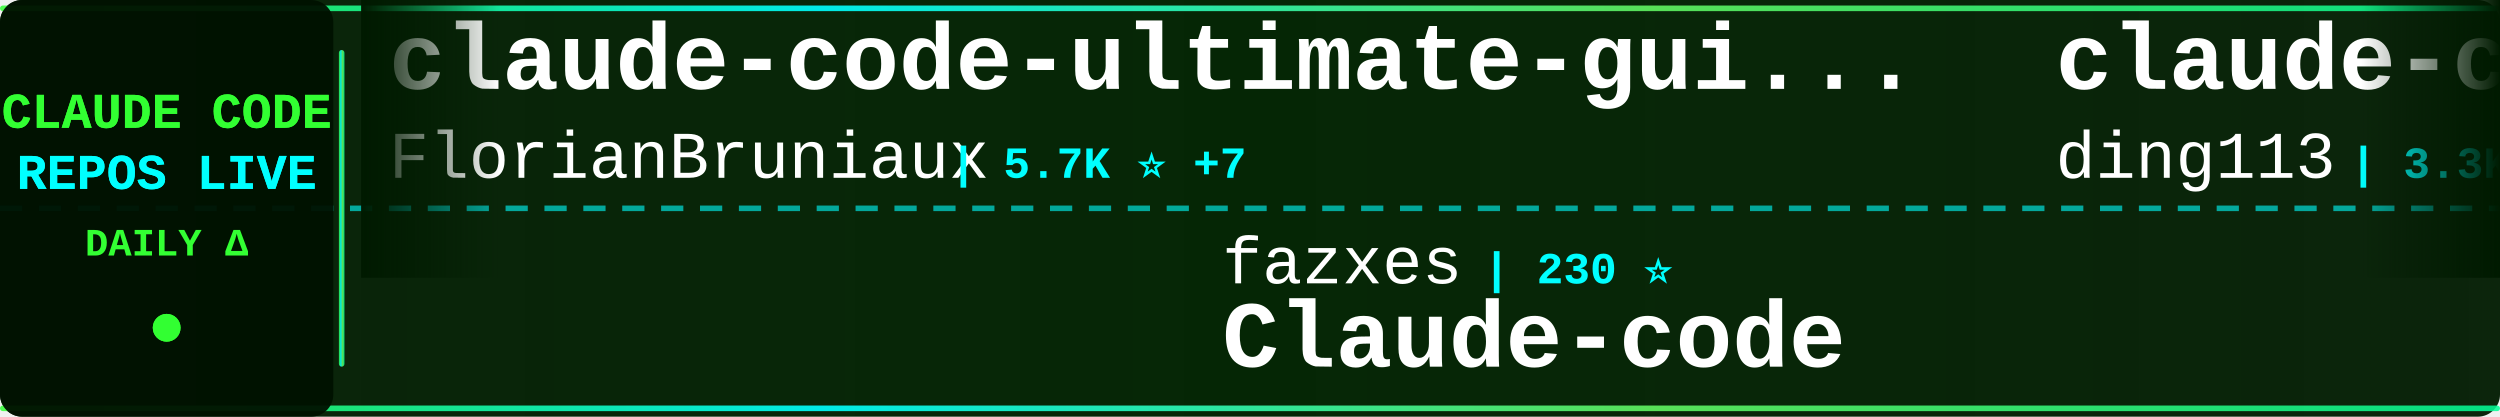
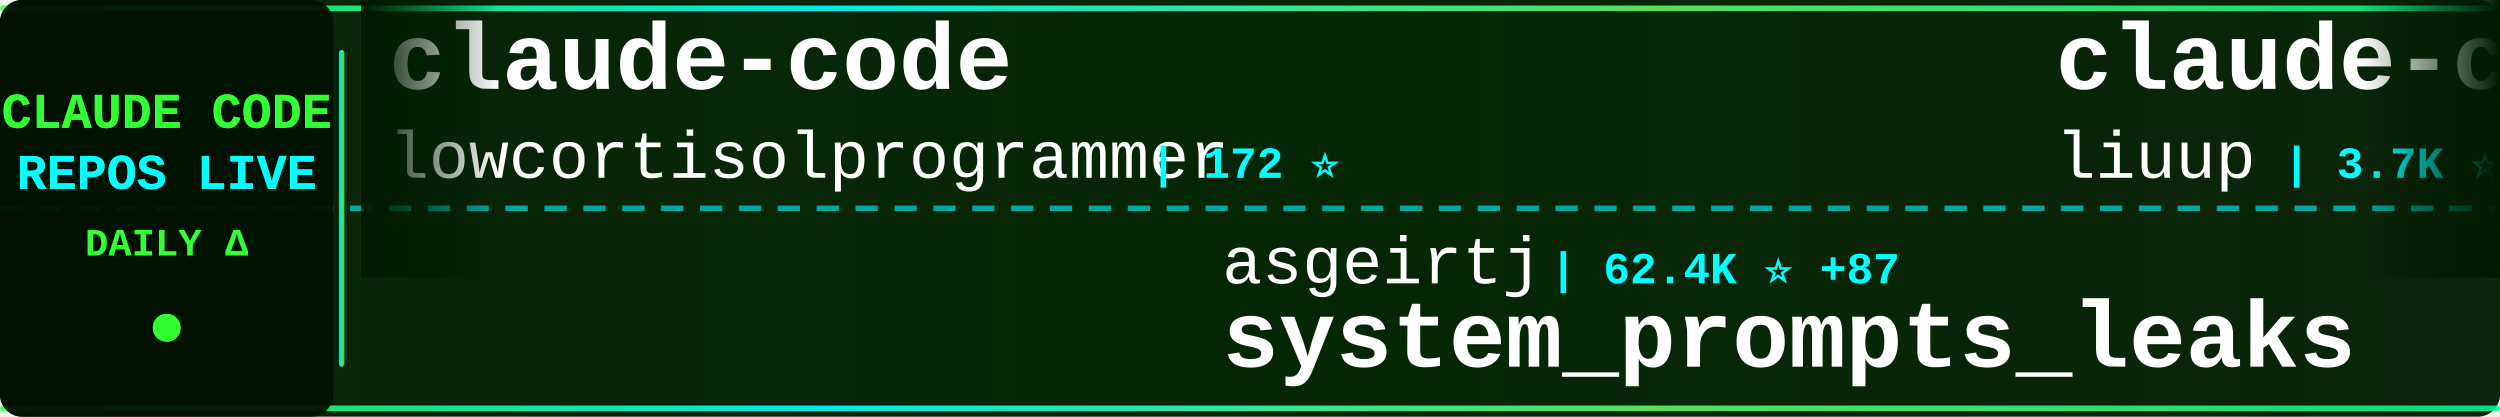
<svg xmlns="http://www.w3.org/2000/svg" width="900" height="150">
  <defs>
    <linearGradient id="tickerBg" x1="0%" y1="0%" x2="100%" y2="0%">
      <stop offset="0%" style="stop-color:#001a00;stop-opacity:0.95" />
      <stop offset="50%" style="stop-color:#002200;stop-opacity:0.98" />
      <stop offset="100%" style="stop-color:#001a00;stop-opacity:0.95" />
    </linearGradient>
    <linearGradient id="borderGrad" x1="0%" y1="0%" x2="100%" y2="0%">
      <stop offset="0%" style="stop-color:#33ff33;stop-opacity:0.85">
        <animate attributeName="stop-opacity" values="0.85;1;0.85" dur="2s" repeatCount="indefinite" />
      </stop>
      <stop offset="33%" style="stop-color:#00ffff;stop-opacity:0.9">
        <animate attributeName="stop-opacity" values="0.9;1;0.9" dur="2.2s" repeatCount="indefinite" />
      </stop>
      <stop offset="66%" style="stop-color:#66ff66;stop-opacity:0.85">
        <animate attributeName="stop-opacity" values="0.85;1;0.85" dur="1.8s" repeatCount="indefinite" />
      </stop>
      <stop offset="100%" style="stop-color:#00ff99;stop-opacity:0.85">
        <animate attributeName="stop-opacity" values="0.85;1;0.85" dur="2s" repeatCount="indefinite" />
      </stop>
    </linearGradient>
    <filter id="textGlow">
      <feGaussianBlur stdDeviation="0.1" result="coloredBlur" />
      <feMerge>
        <feMergeNode in="coloredBlur" />
        <feMergeNode in="SourceGraphic" />
      </feMerge>
    </filter>
    <filter id="metricGlow">
      <feGaussianBlur stdDeviation="0.2" result="coloredBlur" />
      <feMerge>
        <feMergeNode in="coloredBlur" />
        <feMergeNode in="SourceGraphic" />
      </feMerge>
    </filter>
    <linearGradient id="leftFade" x1="0%" y1="0%" x2="100%" y2="0%">
      <stop offset="0%" style="stop-color:#001a00;stop-opacity:1" />
      <stop offset="100%" style="stop-color:#001a00;stop-opacity:0" />
    </linearGradient>
    <linearGradient id="rightFade" x1="0%" y1="0%" x2="100%" y2="0%">
      <stop offset="0%" style="stop-color:#001a00;stop-opacity:0" />
      <stop offset="100%" style="stop-color:#001a00;stop-opacity:1" />
    </linearGradient>
  </defs>
  <rect width="900" height="150" fill="url(#tickerBg)" rx="8" />
  <rect x="0" y="2" width="900" height="2" fill="url(#borderGrad)" rx="1" />
  <rect x="0" y="146" width="900" height="2" fill="url(#borderGrad)" rx="1" />
  <line x1="0" y1="75" x2="900" y2="75" stroke="#00ffff" stroke-width="2" stroke-dasharray="8 6" opacity="0.6" />
  <rect x="0" y="0" width="120" height="150" fill="#001100" opacity="0.95" rx="8" />
  <text x="60" y="46" font-family="'Courier New', monospace" font-size="18" font-weight="bold" fill="#33ff33" text-anchor="middle" filter="url(#textGlow)">
    CLAUDE CODE
  </text>
  <text x="60" y="68" font-family="'Courier New', monospace" font-size="18" font-weight="bold" fill="#00ffff" text-anchor="middle" filter="url(#textGlow)">
    REPOS LIVE
  </text>
  <text x="60" y="92" font-family="'Courier New', monospace" font-size="14" font-weight="bold" fill="#33ff33" text-anchor="middle">
    DAILY Δ
  </text>
  <circle cx="60" cy="118" r="5" fill="#33ff33" filter="url(#metricGlow)">
    <animate attributeName="r" values="4;6;4" dur="1.5s" repeatCount="indefinite" />
    <animate attributeName="opacity" values="0.6;1;0.6" dur="1.5s" repeatCount="indefinite" />
  </circle>
  <rect x="122" y="18" width="2" height="114" fill="url(#borderGrad)" rx="1" />
  <clipPath id="tickerClip">
    <rect x="130" y="0" width="770" height="150" />
  </clipPath>
  <g clip-path="url(#tickerClip)">
    <g id="tickerItems">
      <animateTransform attributeName="transform" attributeType="XML" type="translate" from="0 0" to="-3000 0" dur="54s" repeatCount="indefinite" />
      <g transform="translate(0, 0)">
-         <text x="140" y="32" font-family="'Courier New', monospace" font-size="34" font-weight="bold" fill="#ffffff">claude-code-ultimate-gui...</text>
-         <text x="140" y="64" font-family="'Courier New', monospace" font-size="24" font-weight="normal" fill="#ffffff" opacity="1.0">FlorianBruniaux</text>
-         <text x="342" y="64" font-family="'Courier New', monospace" font-size="16" font-weight="bold" fill="#00ffff"> | 5.7K ⭐ +7</text>
+         <text x="140" y="32" font-family="'Courier New', monospace" font-size="34" font-weight="bold" fill="#ffffff">claude-code</text>
+         <text x="140" y="64" font-family="'Courier New', monospace" font-size="24" font-weight="normal" fill="#ffffff" opacity="1.0">lowcortisolprogrammer</text>
+         <text x="414" y="64" font-family="'Courier New', monospace" font-size="16" font-weight="bold" fill="#00ffff"> | 172 ⭐</text>
      </g>
      <g transform="translate(300, 0)">
-         <text x="140" y="102" font-family="'Courier New', monospace" font-size="24" font-weight="normal" fill="#ffffff" opacity="1.0">fazxes</text>
-         <text x="234" y="102" font-family="'Courier New', monospace" font-size="16" font-weight="bold" fill="#00ffff"> | 230 ⭐</text>
-         <text x="140" y="132" font-family="'Courier New', monospace" font-size="34" font-weight="bold" fill="#ffffff">Claude-code</text>
+         <text x="140" y="102" font-family="'Courier New', monospace" font-size="24" font-weight="normal" fill="#ffffff" opacity="1.0">asgeirtj</text>
+         <text x="258" y="102" font-family="'Courier New', monospace" font-size="16" font-weight="bold" fill="#00ffff"> | 62.4K ⭐ +87</text>
+         <text x="140" y="132" font-family="'Courier New', monospace" font-size="34" font-weight="bold" fill="#ffffff">system_prompts_leaks</text>
      </g>
      <g transform="translate(600, 0)">
-         <text x="140" y="32" font-family="'Courier New', monospace" font-size="34" font-weight="bold" fill="#ffffff">claude-code-hub</text>
-         <text x="140" y="64" font-family="'Courier New', monospace" font-size="24" font-weight="normal" fill="#ffffff" opacity="1.0">ding113</text>
-         <text x="246" y="64" font-family="'Courier New', monospace" font-size="16" font-weight="bold" fill="#00ffff"> | 3.3K ⭐ +3</text>
+         <text x="140" y="32" font-family="'Courier New', monospace" font-size="34" font-weight="bold" fill="#ffffff">claude-code-analysis</text>
+         <text x="140" y="64" font-family="'Courier New', monospace" font-size="24" font-weight="normal" fill="#ffffff" opacity="1.0">liuup</text>
+         <text x="222" y="64" font-family="'Courier New', monospace" font-size="16" font-weight="bold" fill="#00ffff"> | 3.7K ⭐ +8</text>
      </g>
      <g transform="translate(900, 0)">
-         <text x="140" y="102" font-family="'Courier New', monospace" font-size="24" font-weight="normal" fill="#ffffff" opacity="1.0">affaan-m</text>
-         <text x="258" y="102" font-family="'Courier New', monospace" font-size="16" font-weight="bold" fill="#00ffff"> | 237.7K ⭐ +368</text>
-         <text x="140" y="132" font-family="'Courier New', monospace" font-size="34" font-weight="bold" fill="#ffffff">ECC</text>
+         <text x="140" y="102" font-family="'Courier New', monospace" font-size="24" font-weight="normal" fill="#ffffff" opacity="1.0">guanshan</text>
+         <text x="258" y="102" font-family="'Courier New', monospace" font-size="16" font-weight="bold" fill="#00ffff"> | 61 ⭐</text>
+         <text x="140" y="132" font-family="'Courier New', monospace" font-size="34" font-weight="bold" fill="#ffffff">ClaudeCode</text>
      </g>
      <g transform="translate(1200, 0)">
-         <text x="140" y="32" font-family="'Courier New', monospace" font-size="34" font-weight="bold" fill="#ffffff">claude-code-source</text>
-         <text x="140" y="64" font-family="'Courier New', monospace" font-size="24" font-weight="normal" fill="#ffffff" opacity="1.0">hangsman</text>
-         <text x="258" y="64" font-family="'Courier New', monospace" font-size="16" font-weight="bold" fill="#00ffff"> | 790 ⭐</text>
+         <text x="140" y="32" font-family="'Courier New', monospace" font-size="34" font-weight="bold" fill="#ffffff">claude-code</text>
+         <text x="140" y="64" font-family="'Courier New', monospace" font-size="24" font-weight="normal" fill="#ffffff" opacity="1.0">xorespesp</text>
+         <text x="270" y="64" font-family="'Courier New', monospace" font-size="16" font-weight="bold" fill="#00ffff"> | 231 ⭐</text>
      </g>
      <g transform="translate(1500, 0)">
-         <text x="140" y="102" font-family="'Courier New', monospace" font-size="24" font-weight="normal" fill="#ffffff" opacity="1.0">Pimzino</text>
-         <text x="246" y="102" font-family="'Courier New', monospace" font-size="16" font-weight="bold" fill="#00ffff"> | 3.8K ⭐</text>
-         <text x="140" y="132" font-family="'Courier New', monospace" font-size="34" font-weight="bold" fill="#ffffff">claude-code-spec-workflo...</text>
+         <text x="140" y="102" font-family="'Courier New', monospace" font-size="24" font-weight="normal" fill="#ffffff" opacity="1.0">anthropics</text>
+         <text x="282" y="102" font-family="'Courier New', monospace" font-size="16" font-weight="bold" fill="#00ffff"> | 140.4K ⭐ +142</text>
+         <text x="140" y="132" font-family="'Courier New', monospace" font-size="34" font-weight="bold" fill="#ffffff">claude-code</text>
      </g>
      <g transform="translate(1800, 0)">
-         <text x="140" y="32" font-family="'Courier New', monospace" font-size="34" font-weight="bold" fill="#ffffff">awesome-claude-code-tool...</text>
-         <text x="140" y="64" font-family="'Courier New', monospace" font-size="24" font-weight="normal" fill="#ffffff" opacity="1.0">rohitg00</text>
-         <text x="258" y="64" font-family="'Courier New', monospace" font-size="16" font-weight="bold" fill="#00ffff"> | 2.4K ⭐ +5</text>
+         <text x="140" y="32" font-family="'Courier New', monospace" font-size="34" font-weight="bold" fill="#ffffff">claude-code</text>
+         <text x="140" y="64" font-family="'Courier New', monospace" font-size="24" font-weight="normal" fill="#ffffff" opacity="1.0">T-Lab-CUHKSZ</text>
+         <text x="306" y="64" font-family="'Courier New', monospace" font-size="16" font-weight="bold" fill="#00ffff"> | 328 ⭐ +1</text>
      </g>
      <g transform="translate(2100, 0)">
-         <text x="140" y="102" font-family="'Courier New', monospace" font-size="24" font-weight="normal" fill="#ffffff" opacity="1.0">OneRedOak</text>
-         <text x="270" y="102" font-family="'Courier New', monospace" font-size="16" font-weight="bold" fill="#00ffff"> | 3.9K ⭐ +1</text>
-         <text x="140" y="132" font-family="'Courier New', monospace" font-size="34" font-weight="bold" fill="#ffffff">claude-code-workflows</text>
+         <text x="140" y="102" font-family="'Courier New', monospace" font-size="24" font-weight="normal" fill="#ffffff" opacity="1.0">lorryjovens-hub</text>
+         <text x="342" y="102" font-family="'Courier New', monospace" font-size="16" font-weight="bold" fill="#00ffff"> | 1.7K ⭐</text>
+         <text x="140" y="132" font-family="'Courier New', monospace" font-size="34" font-weight="bold" fill="#ffffff">claude-code-rust</text>
      </g>
      <g transform="translate(2400, 0)">
-         <text x="140" y="32" font-family="'Courier New', monospace" font-size="34" font-weight="bold" fill="#ffffff">claude-code-my-workflow</text>
-         <text x="140" y="64" font-family="'Courier New', monospace" font-size="24" font-weight="normal" fill="#ffffff" opacity="1.0">pedrohcgs</text>
-         <text x="270" y="64" font-family="'Courier New', monospace" font-size="16" font-weight="bold" fill="#00ffff"> | 1.4K ⭐ +3</text>
+         <text x="140" y="32" font-family="'Courier New', monospace" font-size="34" font-weight="bold" fill="#ffffff">collection-claude-code-s...</text>
+         <text x="140" y="64" font-family="'Courier New', monospace" font-size="24" font-weight="normal" fill="#ffffff" opacity="1.0">chauncygu</text>
+         <text x="270" y="64" font-family="'Courier New', monospace" font-size="16" font-weight="bold" fill="#00ffff"> | 2.8K ⭐ +3</text>
      </g>
      <g transform="translate(2700, 0)">
-         <text x="140" y="102" font-family="'Courier New', monospace" font-size="24" font-weight="normal" fill="#ffffff" opacity="1.0">Yuyz0112</text>
-         <text x="258" y="102" font-family="'Courier New', monospace" font-size="16" font-weight="bold" fill="#00ffff"> | 2.4K ⭐ -1</text>
-         <text x="140" y="132" font-family="'Courier New', monospace" font-size="34" font-weight="bold" fill="#ffffff">claude-code-reverse</text>
+         <text x="140" y="102" font-family="'Courier New', monospace" font-size="24" font-weight="normal" fill="#ffffff" opacity="1.0">RishabhK103</text>
+         <text x="294" y="102" font-family="'Courier New', monospace" font-size="16" font-weight="bold" fill="#00ffff"> | 105 ⭐</text>
+         <text x="140" y="132" font-family="'Courier New', monospace" font-size="34" font-weight="bold" fill="#ffffff">claude-code</text>
      </g>
      <g transform="translate(3000, 0)">
-         <text x="140" y="32" font-family="'Courier New', monospace" font-size="34" font-weight="bold" fill="#ffffff">claude-code-ultimate-gui...</text>
-         <text x="140" y="64" font-family="'Courier New', monospace" font-size="24" font-weight="normal" fill="#ffffff" opacity="1.0">FlorianBruniaux</text>
-         <text x="342" y="64" font-family="'Courier New', monospace" font-size="16" font-weight="bold" fill="#00ffff"> | 5.7K ⭐ +7</text>
+         <text x="140" y="32" font-family="'Courier New', monospace" font-size="34" font-weight="bold" fill="#ffffff">claude-code</text>
+         <text x="140" y="64" font-family="'Courier New', monospace" font-size="24" font-weight="normal" fill="#ffffff" opacity="1.0">lowcortisolprogrammer</text>
+         <text x="414" y="64" font-family="'Courier New', monospace" font-size="16" font-weight="bold" fill="#00ffff"> | 172 ⭐</text>
      </g>
      <g transform="translate(3300, 0)">
-         <text x="140" y="102" font-family="'Courier New', monospace" font-size="24" font-weight="normal" fill="#ffffff" opacity="1.0">fazxes</text>
-         <text x="234" y="102" font-family="'Courier New', monospace" font-size="16" font-weight="bold" fill="#00ffff"> | 230 ⭐</text>
-         <text x="140" y="132" font-family="'Courier New', monospace" font-size="34" font-weight="bold" fill="#ffffff">Claude-code</text>
+         <text x="140" y="102" font-family="'Courier New', monospace" font-size="24" font-weight="normal" fill="#ffffff" opacity="1.0">asgeirtj</text>
+         <text x="258" y="102" font-family="'Courier New', monospace" font-size="16" font-weight="bold" fill="#00ffff"> | 62.4K ⭐ +87</text>
+         <text x="140" y="132" font-family="'Courier New', monospace" font-size="34" font-weight="bold" fill="#ffffff">system_prompts_leaks</text>
      </g>
      <g transform="translate(3600, 0)">
-         <text x="140" y="32" font-family="'Courier New', monospace" font-size="34" font-weight="bold" fill="#ffffff">claude-code-hub</text>
-         <text x="140" y="64" font-family="'Courier New', monospace" font-size="24" font-weight="normal" fill="#ffffff" opacity="1.0">ding113</text>
-         <text x="246" y="64" font-family="'Courier New', monospace" font-size="16" font-weight="bold" fill="#00ffff"> | 3.3K ⭐ +3</text>
+         <text x="140" y="32" font-family="'Courier New', monospace" font-size="34" font-weight="bold" fill="#ffffff">claude-code-analysis</text>
+         <text x="140" y="64" font-family="'Courier New', monospace" font-size="24" font-weight="normal" fill="#ffffff" opacity="1.0">liuup</text>
+         <text x="222" y="64" font-family="'Courier New', monospace" font-size="16" font-weight="bold" fill="#00ffff"> | 3.7K ⭐ +8</text>
      </g>
      <g transform="translate(3900, 0)">
-         <text x="140" y="102" font-family="'Courier New', monospace" font-size="24" font-weight="normal" fill="#ffffff" opacity="1.0">affaan-m</text>
-         <text x="258" y="102" font-family="'Courier New', monospace" font-size="16" font-weight="bold" fill="#00ffff"> | 237.7K ⭐ +368</text>
-         <text x="140" y="132" font-family="'Courier New', monospace" font-size="34" font-weight="bold" fill="#ffffff">ECC</text>
+         <text x="140" y="102" font-family="'Courier New', monospace" font-size="24" font-weight="normal" fill="#ffffff" opacity="1.0">guanshan</text>
+         <text x="258" y="102" font-family="'Courier New', monospace" font-size="16" font-weight="bold" fill="#00ffff"> | 61 ⭐</text>
+         <text x="140" y="132" font-family="'Courier New', monospace" font-size="34" font-weight="bold" fill="#ffffff">ClaudeCode</text>
      </g>
    </g>
  </g>
  <rect x="130" y="0" width="50" height="100" fill="url(#leftFade)" />
  <rect x="850" y="0" width="50" height="100" fill="url(#rightFade)" />
</svg>
